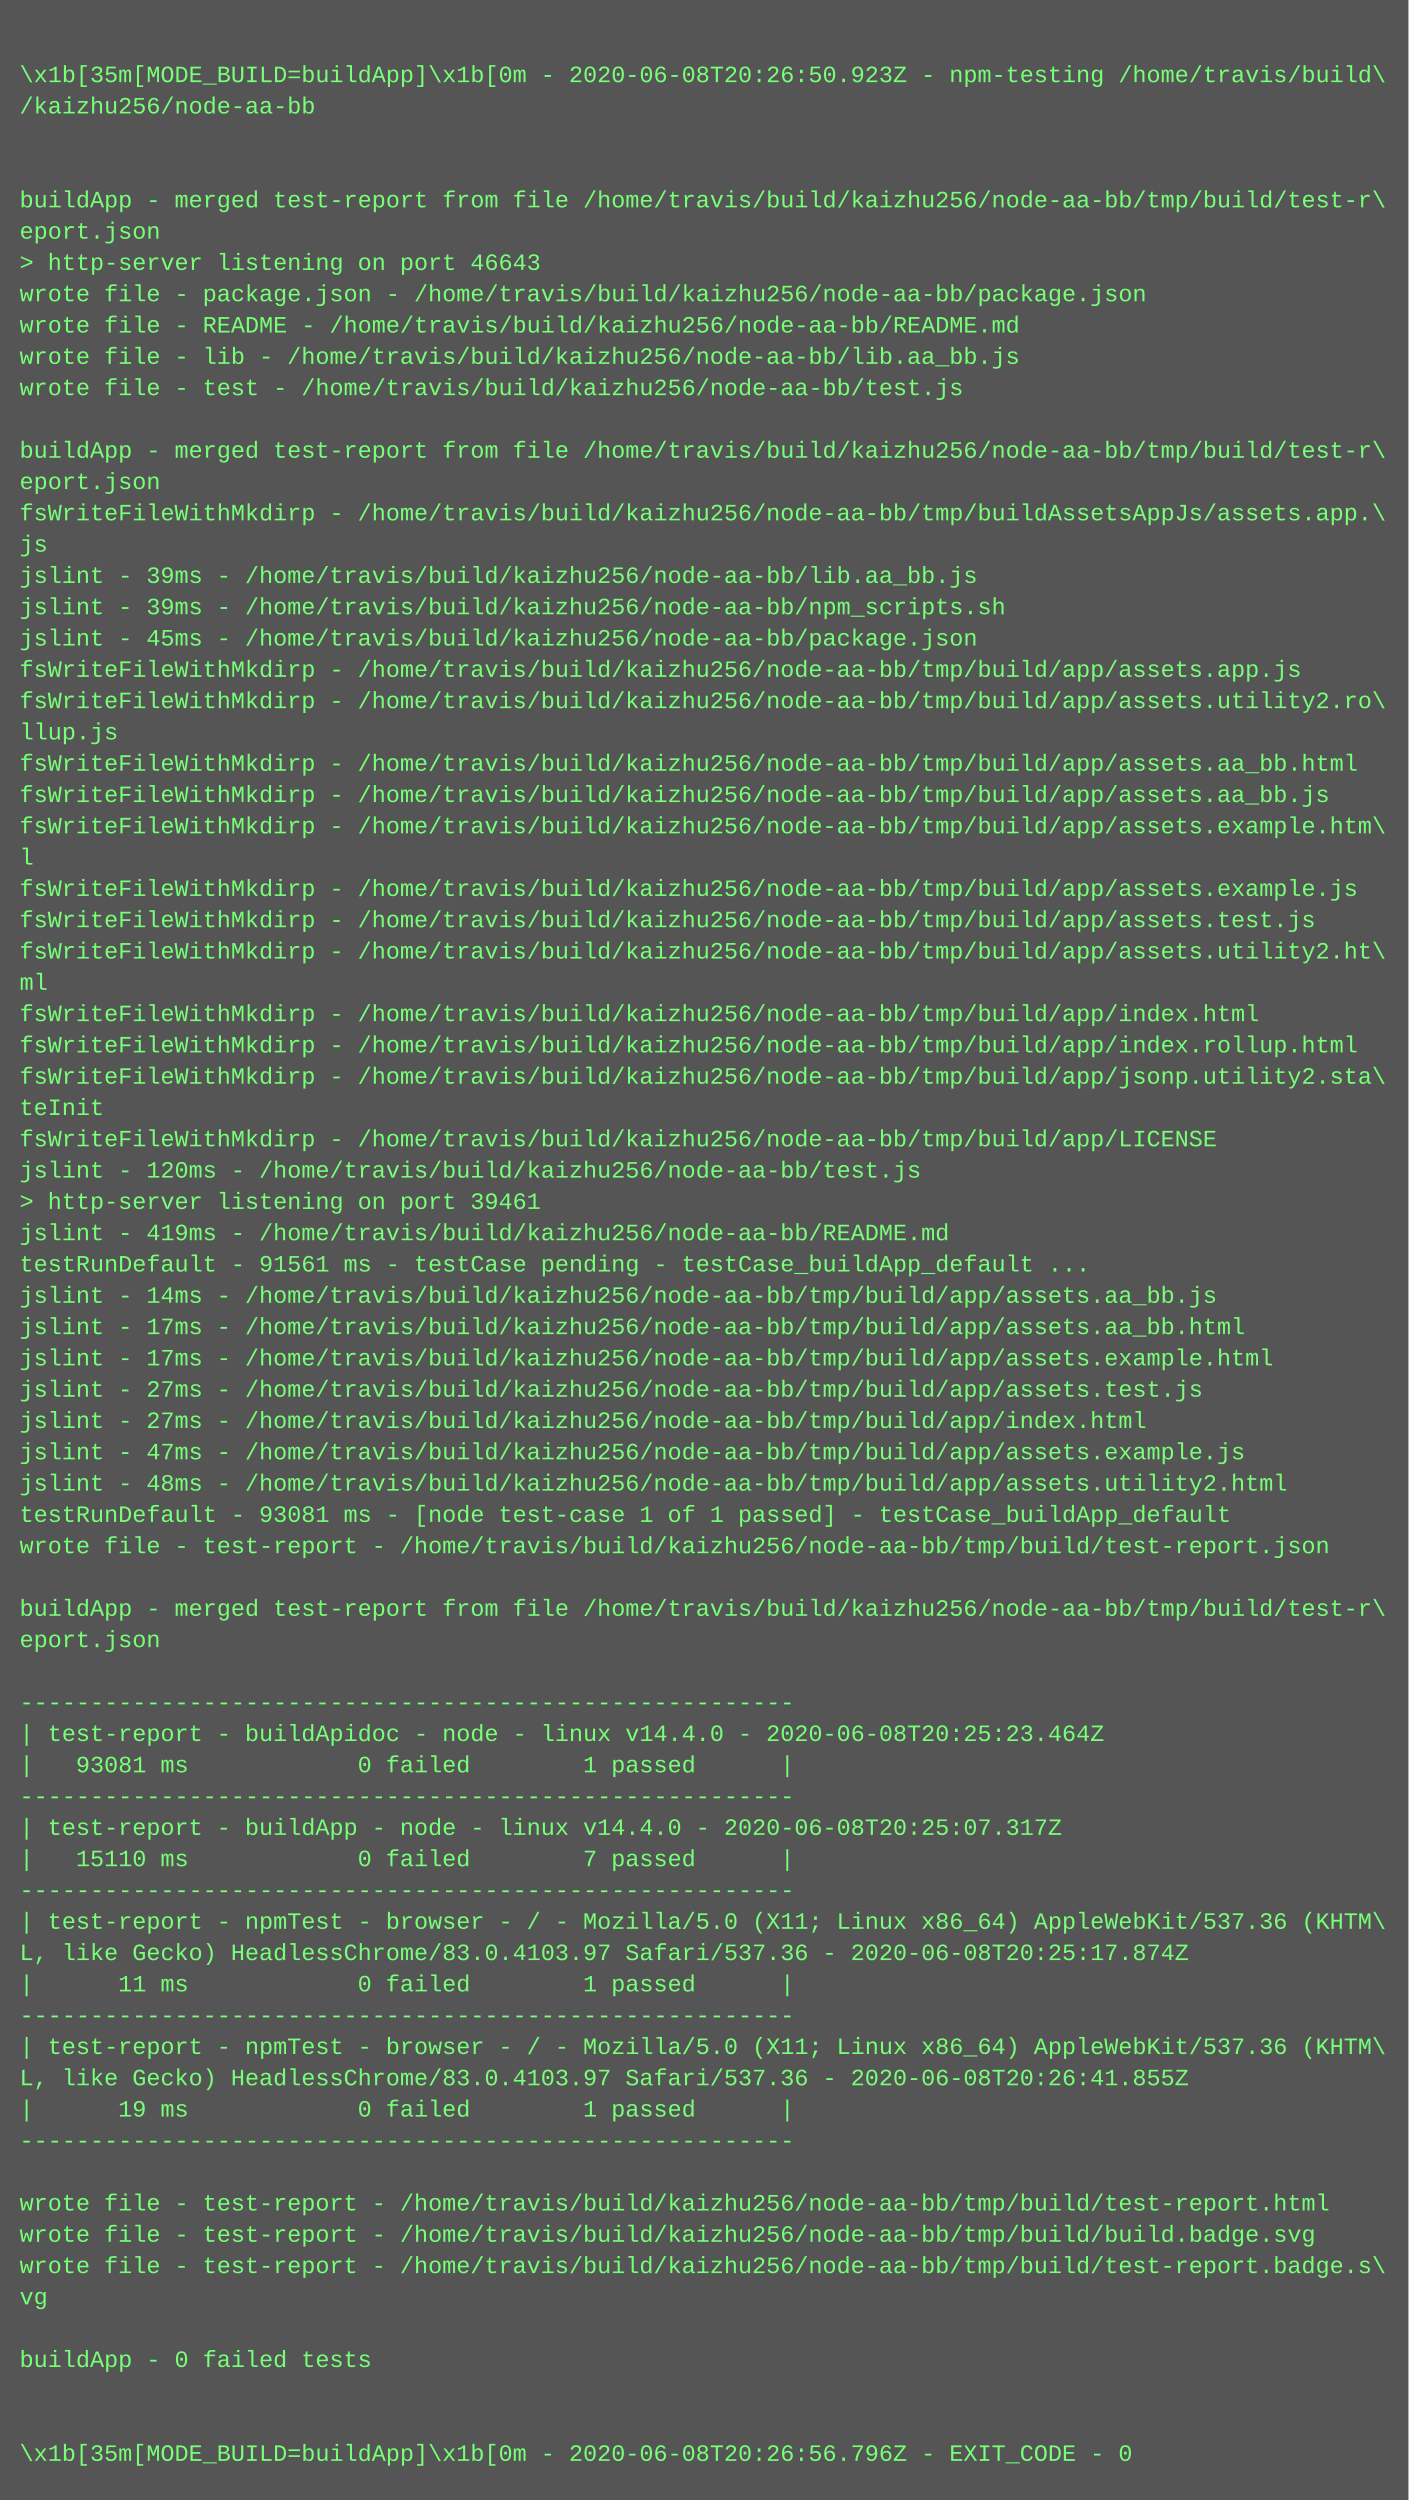
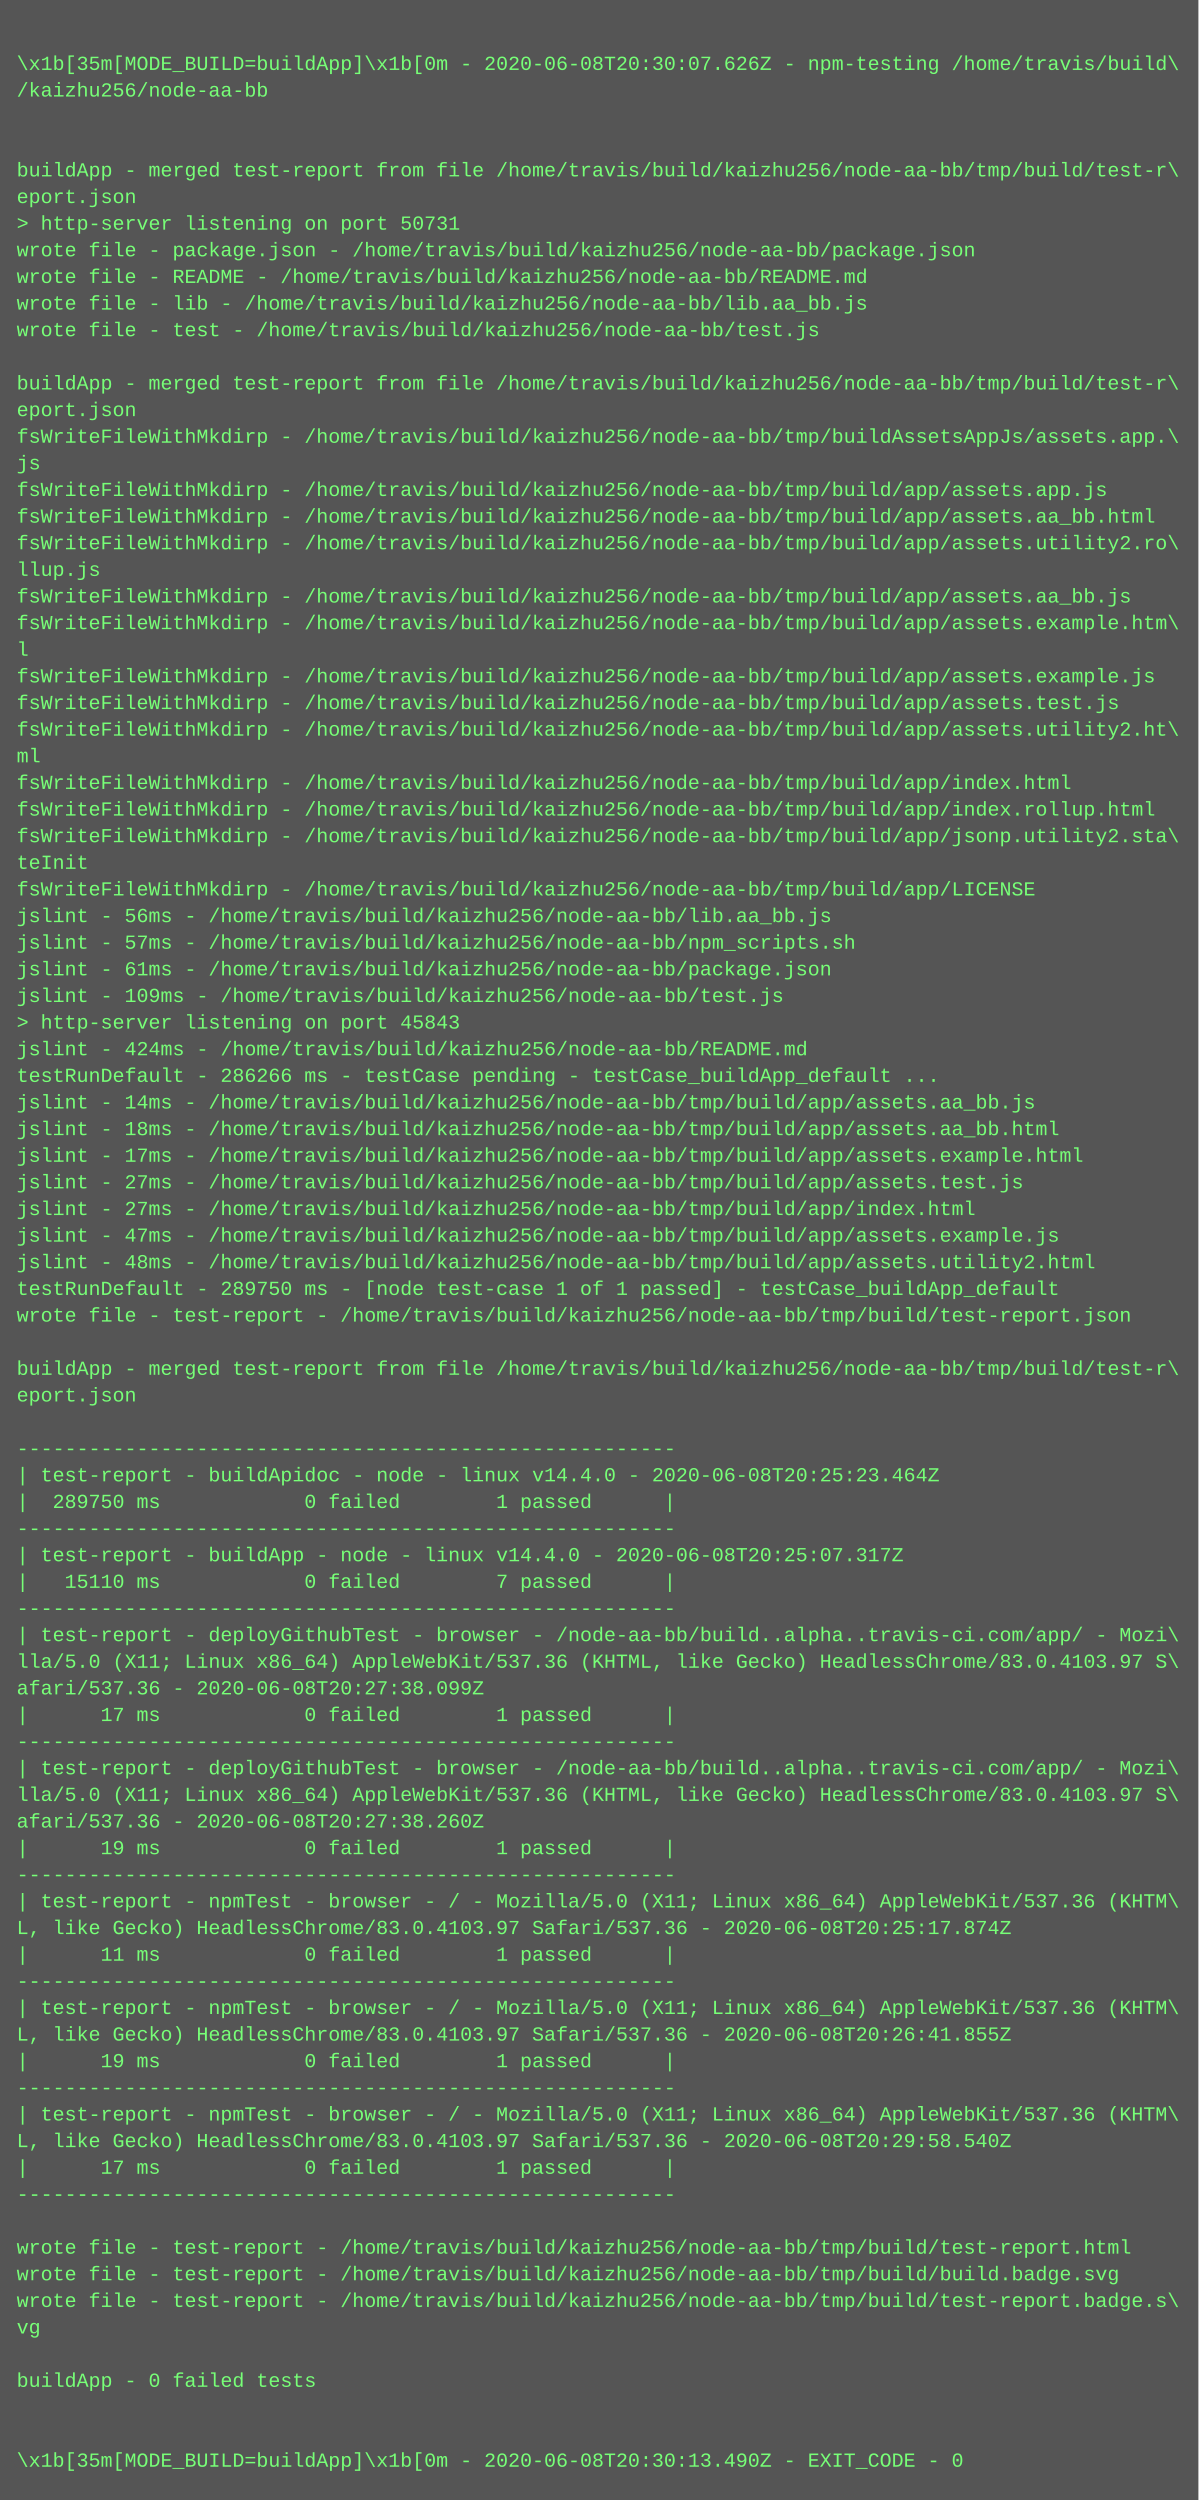
- <svg xmlns="http://www.w3.org/2000/svg" height="1278" width="720">
-   <rect height="1278" fill="#555" width="720" />
+ <svg xmlns="http://www.w3.org/2000/svg" height="1502" width="720">
+   <rect height="1502" fill="#555" width="720" />
  <text fill="#7f7" font-family="Courier New" font-size="12" xml:space="preserve">
    <tspan x="10" y="26" />
-     <tspan x="10" y="42">\x1b[35m[MODE_BUILD=buildApp]\x1b[0m - 2020-06-08T20:26:50.923Z - npm-testing /home/travis/build\</tspan>
+     <tspan x="10" y="42">\x1b[35m[MODE_BUILD=buildApp]\x1b[0m - 2020-06-08T20:30:07.626Z - npm-testing /home/travis/build\</tspan>
    <tspan x="10" y="58">/kaizhu256/node-aa-bb</tspan>
    <tspan x="10" y="74" />
    <tspan x="10" y="90" />
    <tspan x="10" y="106">buildApp - merged test-report from file /home/travis/build/kaizhu256/node-aa-bb/tmp/build/test-r\</tspan>
    <tspan x="10" y="122">eport.json</tspan>
-     <tspan x="10" y="138">&gt; http-server listening on port 46643</tspan>
+     <tspan x="10" y="138">&gt; http-server listening on port 50731</tspan>
    <tspan x="10" y="154">wrote file - package.json - /home/travis/build/kaizhu256/node-aa-bb/package.json</tspan>
    <tspan x="10" y="170">wrote file - README - /home/travis/build/kaizhu256/node-aa-bb/README.md</tspan>
    <tspan x="10" y="186">wrote file - lib - /home/travis/build/kaizhu256/node-aa-bb/lib.aa_bb.js</tspan>
    <tspan x="10" y="202">wrote file - test - /home/travis/build/kaizhu256/node-aa-bb/test.js</tspan>
    <tspan x="10" y="218" />
    <tspan x="10" y="234">buildApp - merged test-report from file /home/travis/build/kaizhu256/node-aa-bb/tmp/build/test-r\</tspan>
    <tspan x="10" y="250">eport.json</tspan>
    <tspan x="10" y="266">fsWriteFileWithMkdirp - /home/travis/build/kaizhu256/node-aa-bb/tmp/buildAssetsAppJs/assets.app.\</tspan>
    <tspan x="10" y="282">js</tspan>
-     <tspan x="10" y="298">jslint - 39ms - /home/travis/build/kaizhu256/node-aa-bb/lib.aa_bb.js</tspan>
-     <tspan x="10" y="314">jslint - 39ms - /home/travis/build/kaizhu256/node-aa-bb/npm_scripts.sh</tspan>
-     <tspan x="10" y="330">jslint - 45ms - /home/travis/build/kaizhu256/node-aa-bb/package.json</tspan>
-     <tspan x="10" y="346">fsWriteFileWithMkdirp - /home/travis/build/kaizhu256/node-aa-bb/tmp/build/app/assets.app.js</tspan>
-     <tspan x="10" y="362">fsWriteFileWithMkdirp - /home/travis/build/kaizhu256/node-aa-bb/tmp/build/app/assets.utility2.ro\</tspan>
-     <tspan x="10" y="378">llup.js</tspan>
-     <tspan x="10" y="394">fsWriteFileWithMkdirp - /home/travis/build/kaizhu256/node-aa-bb/tmp/build/app/assets.aa_bb.html</tspan>
-     <tspan x="10" y="410">fsWriteFileWithMkdirp - /home/travis/build/kaizhu256/node-aa-bb/tmp/build/app/assets.aa_bb.js</tspan>
-     <tspan x="10" y="426">fsWriteFileWithMkdirp - /home/travis/build/kaizhu256/node-aa-bb/tmp/build/app/assets.example.htm\</tspan>
-     <tspan x="10" y="442">l</tspan>
-     <tspan x="10" y="458">fsWriteFileWithMkdirp - /home/travis/build/kaizhu256/node-aa-bb/tmp/build/app/assets.example.js</tspan>
-     <tspan x="10" y="474">fsWriteFileWithMkdirp - /home/travis/build/kaizhu256/node-aa-bb/tmp/build/app/assets.test.js</tspan>
-     <tspan x="10" y="490">fsWriteFileWithMkdirp - /home/travis/build/kaizhu256/node-aa-bb/tmp/build/app/assets.utility2.ht\</tspan>
-     <tspan x="10" y="506">ml</tspan>
-     <tspan x="10" y="522">fsWriteFileWithMkdirp - /home/travis/build/kaizhu256/node-aa-bb/tmp/build/app/index.html</tspan>
-     <tspan x="10" y="538">fsWriteFileWithMkdirp - /home/travis/build/kaizhu256/node-aa-bb/tmp/build/app/index.rollup.html</tspan>
-     <tspan x="10" y="554">fsWriteFileWithMkdirp - /home/travis/build/kaizhu256/node-aa-bb/tmp/build/app/jsonp.utility2.sta\</tspan>
-     <tspan x="10" y="570">teInit</tspan>
-     <tspan x="10" y="586">fsWriteFileWithMkdirp - /home/travis/build/kaizhu256/node-aa-bb/tmp/build/app/LICENSE</tspan>
-     <tspan x="10" y="602">jslint - 120ms - /home/travis/build/kaizhu256/node-aa-bb/test.js</tspan>
-     <tspan x="10" y="618">&gt; http-server listening on port 39461</tspan>
-     <tspan x="10" y="634">jslint - 419ms - /home/travis/build/kaizhu256/node-aa-bb/README.md</tspan>
-     <tspan x="10" y="650">testRunDefault - 91561 ms - testCase pending - testCase_buildApp_default ...</tspan>
+     <tspan x="10" y="298">fsWriteFileWithMkdirp - /home/travis/build/kaizhu256/node-aa-bb/tmp/build/app/assets.app.js</tspan>
+     <tspan x="10" y="314">fsWriteFileWithMkdirp - /home/travis/build/kaizhu256/node-aa-bb/tmp/build/app/assets.aa_bb.html</tspan>
+     <tspan x="10" y="330">fsWriteFileWithMkdirp - /home/travis/build/kaizhu256/node-aa-bb/tmp/build/app/assets.utility2.ro\</tspan>
+     <tspan x="10" y="346">llup.js</tspan>
+     <tspan x="10" y="362">fsWriteFileWithMkdirp - /home/travis/build/kaizhu256/node-aa-bb/tmp/build/app/assets.aa_bb.js</tspan>
+     <tspan x="10" y="378">fsWriteFileWithMkdirp - /home/travis/build/kaizhu256/node-aa-bb/tmp/build/app/assets.example.htm\</tspan>
+     <tspan x="10" y="394">l</tspan>
+     <tspan x="10" y="410">fsWriteFileWithMkdirp - /home/travis/build/kaizhu256/node-aa-bb/tmp/build/app/assets.example.js</tspan>
+     <tspan x="10" y="426">fsWriteFileWithMkdirp - /home/travis/build/kaizhu256/node-aa-bb/tmp/build/app/assets.test.js</tspan>
+     <tspan x="10" y="442">fsWriteFileWithMkdirp - /home/travis/build/kaizhu256/node-aa-bb/tmp/build/app/assets.utility2.ht\</tspan>
+     <tspan x="10" y="458">ml</tspan>
+     <tspan x="10" y="474">fsWriteFileWithMkdirp - /home/travis/build/kaizhu256/node-aa-bb/tmp/build/app/index.html</tspan>
+     <tspan x="10" y="490">fsWriteFileWithMkdirp - /home/travis/build/kaizhu256/node-aa-bb/tmp/build/app/index.rollup.html</tspan>
+     <tspan x="10" y="506">fsWriteFileWithMkdirp - /home/travis/build/kaizhu256/node-aa-bb/tmp/build/app/jsonp.utility2.sta\</tspan>
+     <tspan x="10" y="522">teInit</tspan>
+     <tspan x="10" y="538">fsWriteFileWithMkdirp - /home/travis/build/kaizhu256/node-aa-bb/tmp/build/app/LICENSE</tspan>
+     <tspan x="10" y="554">jslint - 56ms - /home/travis/build/kaizhu256/node-aa-bb/lib.aa_bb.js</tspan>
+     <tspan x="10" y="570">jslint - 57ms - /home/travis/build/kaizhu256/node-aa-bb/npm_scripts.sh</tspan>
+     <tspan x="10" y="586">jslint - 61ms - /home/travis/build/kaizhu256/node-aa-bb/package.json</tspan>
+     <tspan x="10" y="602">jslint - 109ms - /home/travis/build/kaizhu256/node-aa-bb/test.js</tspan>
+     <tspan x="10" y="618">&gt; http-server listening on port 45843</tspan>
+     <tspan x="10" y="634">jslint - 424ms - /home/travis/build/kaizhu256/node-aa-bb/README.md</tspan>
+     <tspan x="10" y="650">testRunDefault - 286266 ms - testCase pending - testCase_buildApp_default ...</tspan>
    <tspan x="10" y="666">jslint - 14ms - /home/travis/build/kaizhu256/node-aa-bb/tmp/build/app/assets.aa_bb.js</tspan>
-     <tspan x="10" y="682">jslint - 17ms - /home/travis/build/kaizhu256/node-aa-bb/tmp/build/app/assets.aa_bb.html</tspan>
+     <tspan x="10" y="682">jslint - 18ms - /home/travis/build/kaizhu256/node-aa-bb/tmp/build/app/assets.aa_bb.html</tspan>
    <tspan x="10" y="698">jslint - 17ms - /home/travis/build/kaizhu256/node-aa-bb/tmp/build/app/assets.example.html</tspan>
    <tspan x="10" y="714">jslint - 27ms - /home/travis/build/kaizhu256/node-aa-bb/tmp/build/app/assets.test.js</tspan>
    <tspan x="10" y="730">jslint - 27ms - /home/travis/build/kaizhu256/node-aa-bb/tmp/build/app/index.html</tspan>
    <tspan x="10" y="746">jslint - 47ms - /home/travis/build/kaizhu256/node-aa-bb/tmp/build/app/assets.example.js</tspan>
    <tspan x="10" y="762">jslint - 48ms - /home/travis/build/kaizhu256/node-aa-bb/tmp/build/app/assets.utility2.html</tspan>
-     <tspan x="10" y="778">testRunDefault - 93081 ms - [node test-case 1 of 1 passed] - testCase_buildApp_default</tspan>
+     <tspan x="10" y="778">testRunDefault - 289750 ms - [node test-case 1 of 1 passed] - testCase_buildApp_default</tspan>
    <tspan x="10" y="794">wrote file - test-report - /home/travis/build/kaizhu256/node-aa-bb/tmp/build/test-report.json</tspan>
    <tspan x="10" y="810" />
    <tspan x="10" y="826">buildApp - merged test-report from file /home/travis/build/kaizhu256/node-aa-bb/tmp/build/test-r\</tspan>
    <tspan x="10" y="842">eport.json</tspan>
    <tspan x="10" y="858" />
    <tspan x="10" y="874">-------------------------------------------------------</tspan>
    <tspan x="10" y="890">| test-report - buildApidoc - node - linux v14.4.0 - 2020-06-08T20:25:23.464Z</tspan>
-     <tspan x="10" y="906">|   93081 ms            0 failed        1 passed      |</tspan>
+     <tspan x="10" y="906">|  289750 ms            0 failed        1 passed      |</tspan>
    <tspan x="10" y="922">-------------------------------------------------------</tspan>
    <tspan x="10" y="938">| test-report - buildApp - node - linux v14.4.0 - 2020-06-08T20:25:07.317Z</tspan>
    <tspan x="10" y="954">|   15110 ms            0 failed        7 passed      |</tspan>
    <tspan x="10" y="970">-------------------------------------------------------</tspan>
-     <tspan x="10" y="986">| test-report - npmTest - browser - / - Mozilla/5.0 (X11; Linux x86_64) AppleWebKit/537.36 (KHTM\</tspan>
-     <tspan x="10" y="1002">L, like Gecko) HeadlessChrome/83.0.4103.97 Safari/537.36 - 2020-06-08T20:25:17.874Z</tspan>
-     <tspan x="10" y="1018">|      11 ms            0 failed        1 passed      |</tspan>
-     <tspan x="10" y="1034">-------------------------------------------------------</tspan>
-     <tspan x="10" y="1050">| test-report - npmTest - browser - / - Mozilla/5.0 (X11; Linux x86_64) AppleWebKit/537.36 (KHTM\</tspan>
-     <tspan x="10" y="1066">L, like Gecko) HeadlessChrome/83.0.4103.97 Safari/537.36 - 2020-06-08T20:26:41.855Z</tspan>
-     <tspan x="10" y="1082">|      19 ms            0 failed        1 passed      |</tspan>
-     <tspan x="10" y="1098">-------------------------------------------------------</tspan>
-     <tspan x="10" y="1114" />
-     <tspan x="10" y="1130">wrote file - test-report - /home/travis/build/kaizhu256/node-aa-bb/tmp/build/test-report.html</tspan>
-     <tspan x="10" y="1146">wrote file - test-report - /home/travis/build/kaizhu256/node-aa-bb/tmp/build/build.badge.svg</tspan>
-     <tspan x="10" y="1162">wrote file - test-report - /home/travis/build/kaizhu256/node-aa-bb/tmp/build/test-report.badge.s\</tspan>
-     <tspan x="10" y="1178">vg</tspan>
-     <tspan x="10" y="1194" />
-     <tspan x="10" y="1210">buildApp - 0 failed tests</tspan>
-     <tspan x="10" y="1226" />
-     <tspan x="10" y="1242" />
-     <tspan x="10" y="1258">\x1b[35m[MODE_BUILD=buildApp]\x1b[0m - 2020-06-08T20:26:56.796Z - EXIT_CODE - 0</tspan>
+     <tspan x="10" y="986">| test-report - deployGithubTest - browser - /node-aa-bb/build..alpha..travis-ci.com/app/ - Mozi\</tspan>
+     <tspan x="10" y="1002">lla/5.0 (X11; Linux x86_64) AppleWebKit/537.36 (KHTML, like Gecko) HeadlessChrome/83.0.4103.97 S\</tspan>
+     <tspan x="10" y="1018">afari/537.36 - 2020-06-08T20:27:38.099Z</tspan>
+     <tspan x="10" y="1034">|      17 ms            0 failed        1 passed      |</tspan>
+     <tspan x="10" y="1050">-------------------------------------------------------</tspan>
+     <tspan x="10" y="1066">| test-report - deployGithubTest - browser - /node-aa-bb/build..alpha..travis-ci.com/app/ - Mozi\</tspan>
+     <tspan x="10" y="1082">lla/5.0 (X11; Linux x86_64) AppleWebKit/537.36 (KHTML, like Gecko) HeadlessChrome/83.0.4103.97 S\</tspan>
+     <tspan x="10" y="1098">afari/537.36 - 2020-06-08T20:27:38.260Z</tspan>
+     <tspan x="10" y="1114">|      19 ms            0 failed        1 passed      |</tspan>
+     <tspan x="10" y="1130">-------------------------------------------------------</tspan>
+     <tspan x="10" y="1146">| test-report - npmTest - browser - / - Mozilla/5.0 (X11; Linux x86_64) AppleWebKit/537.36 (KHTM\</tspan>
+     <tspan x="10" y="1162">L, like Gecko) HeadlessChrome/83.0.4103.97 Safari/537.36 - 2020-06-08T20:25:17.874Z</tspan>
+     <tspan x="10" y="1178">|      11 ms            0 failed        1 passed      |</tspan>
+     <tspan x="10" y="1194">-------------------------------------------------------</tspan>
+     <tspan x="10" y="1210">| test-report - npmTest - browser - / - Mozilla/5.0 (X11; Linux x86_64) AppleWebKit/537.36 (KHTM\</tspan>
+     <tspan x="10" y="1226">L, like Gecko) HeadlessChrome/83.0.4103.97 Safari/537.36 - 2020-06-08T20:26:41.855Z</tspan>
+     <tspan x="10" y="1242">|      19 ms            0 failed        1 passed      |</tspan>
+     <tspan x="10" y="1258">-------------------------------------------------------</tspan>
+     <tspan x="10" y="1274">| test-report - npmTest - browser - / - Mozilla/5.0 (X11; Linux x86_64) AppleWebKit/537.36 (KHTM\</tspan>
+     <tspan x="10" y="1290">L, like Gecko) HeadlessChrome/83.0.4103.97 Safari/537.36 - 2020-06-08T20:29:58.540Z</tspan>
+     <tspan x="10" y="1306">|      17 ms            0 failed        1 passed      |</tspan>
+     <tspan x="10" y="1322">-------------------------------------------------------</tspan>
+     <tspan x="10" y="1338" />
+     <tspan x="10" y="1354">wrote file - test-report - /home/travis/build/kaizhu256/node-aa-bb/tmp/build/test-report.html</tspan>
+     <tspan x="10" y="1370">wrote file - test-report - /home/travis/build/kaizhu256/node-aa-bb/tmp/build/build.badge.svg</tspan>
+     <tspan x="10" y="1386">wrote file - test-report - /home/travis/build/kaizhu256/node-aa-bb/tmp/build/test-report.badge.s\</tspan>
+     <tspan x="10" y="1402">vg</tspan>
+     <tspan x="10" y="1418" />
+     <tspan x="10" y="1434">buildApp - 0 failed tests</tspan>
+     <tspan x="10" y="1450" />
+     <tspan x="10" y="1466" />
+     <tspan x="10" y="1482">\x1b[35m[MODE_BUILD=buildApp]\x1b[0m - 2020-06-08T20:30:13.490Z - EXIT_CODE - 0</tspan>
  </text>
</svg>
